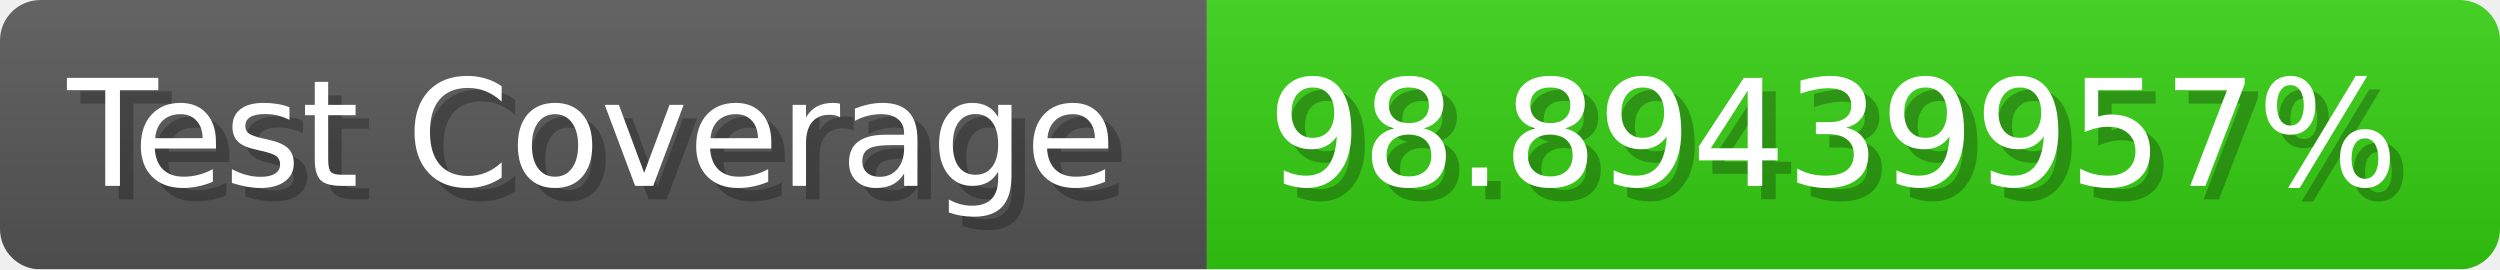
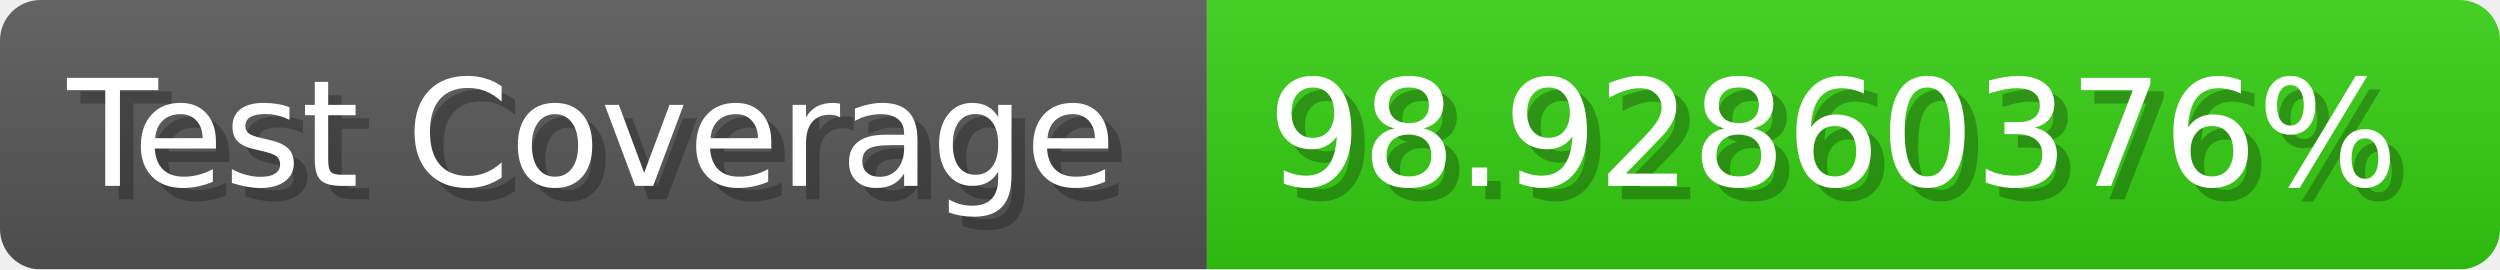
- <svg xmlns="http://www.w3.org/2000/svg" width="185.6" height="20" viewBox="0 0 1856 200" role="img" aria-label="Test Coverage: 98.89439957%">
+ <svg xmlns="http://www.w3.org/2000/svg" width="185.6" height="20" viewBox="0 0 1856 200" role="img" aria-label="Test Coverage: 98.92860376%">
  <linearGradient id="a" x2="0" y2="100%">
    <stop offset="0" stop-opacity=".1" stop-color="#EEE" />
    <stop offset="1" stop-opacity=".1" />
  </linearGradient>
  <mask id="m">
    <rect width="1856" height="200" rx="30" fill="#FFF" />
  </mask>
  <g mask="url(#m)">
    <rect width="896" height="200" fill="#555" />
    <rect width="960" height="200" fill="#3C1" x="896" />
    <rect width="1856" height="200" fill="url(#a)" />
  </g>
  <g aria-hidden="true" fill="#fff" text-anchor="start" font-family="Verdana,DejaVu Sans,sans-serif" font-size="110">
    <text x="60" y="148" textLength="796" fill="#000" opacity="0.25">Test Coverage</text>
    <text x="50" y="138" textLength="796">Test Coverage</text>
-     <text x="951" y="148" textLength="860" fill="#000" opacity="0.25">98.89439957%</text>
-     <text x="941" y="138" textLength="860">98.89439957%</text>
+     <text x="951" y="148" textLength="860" fill="#000" opacity="0.25">98.92860376%</text>
+     <text x="941" y="138" textLength="860">98.92860376%</text>
  </g>
</svg>
